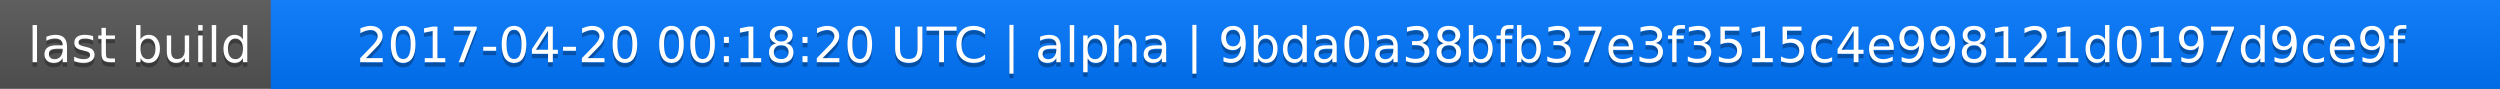
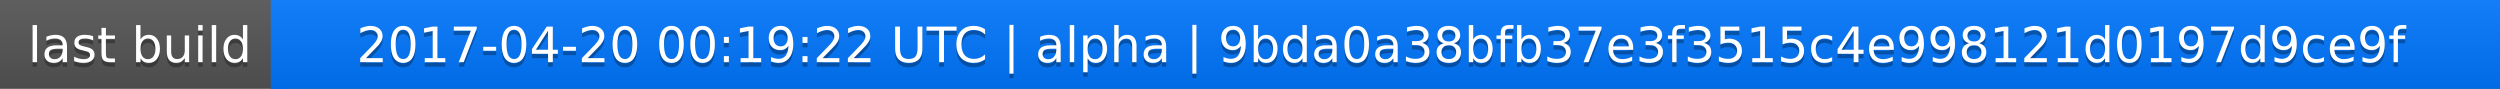
<svg xmlns="http://www.w3.org/2000/svg" width="563" height="20">
  <linearGradient id="a" x2="0" y2="100%">
    <stop offset="0" stop-color="#bbb" stop-opacity=".1" />
    <stop offset="1" stop-opacity=".1" />
  </linearGradient>
  <rect rx="0" width="563" height="20" fill="#555" />
  <rect rx="0" x="61" width="502" height="20" fill="#07f" />
  <path fill="#07f" d="M61 0h4v20h-4z" />
  <rect rx="0" width="563" height="20" fill="url(#a)" />
  <g fill="#fff" text-anchor="middle" font-family="DejaVu Sans,Verdana,Geneva,sans-serif" font-size="11">
    <text x="31.5" y="15" fill="#010101" fill-opacity=".3">last build</text>
    <text x="31.5" y="14">last build</text>
-     <text x="311" y="15" fill="#010101" fill-opacity=".3">2017-04-20 00:18:20 UTC | alpha | 9bda0a38bfb37e3f3515c4e998121d0197d9ce9f</text>
-     <text x="311" y="14">2017-04-20 00:18:20 UTC | alpha | 9bda0a38bfb37e3f3515c4e998121d0197d9ce9f</text>
+     <text x="311" y="15" fill="#010101" fill-opacity=".3">2017-04-20 00:19:22 UTC | alpha | 9bda0a38bfb37e3f3515c4e998121d0197d9ce9f</text>
+     <text x="311" y="14">2017-04-20 00:19:22 UTC | alpha | 9bda0a38bfb37e3f3515c4e998121d0197d9ce9f</text>
  </g>
</svg>
